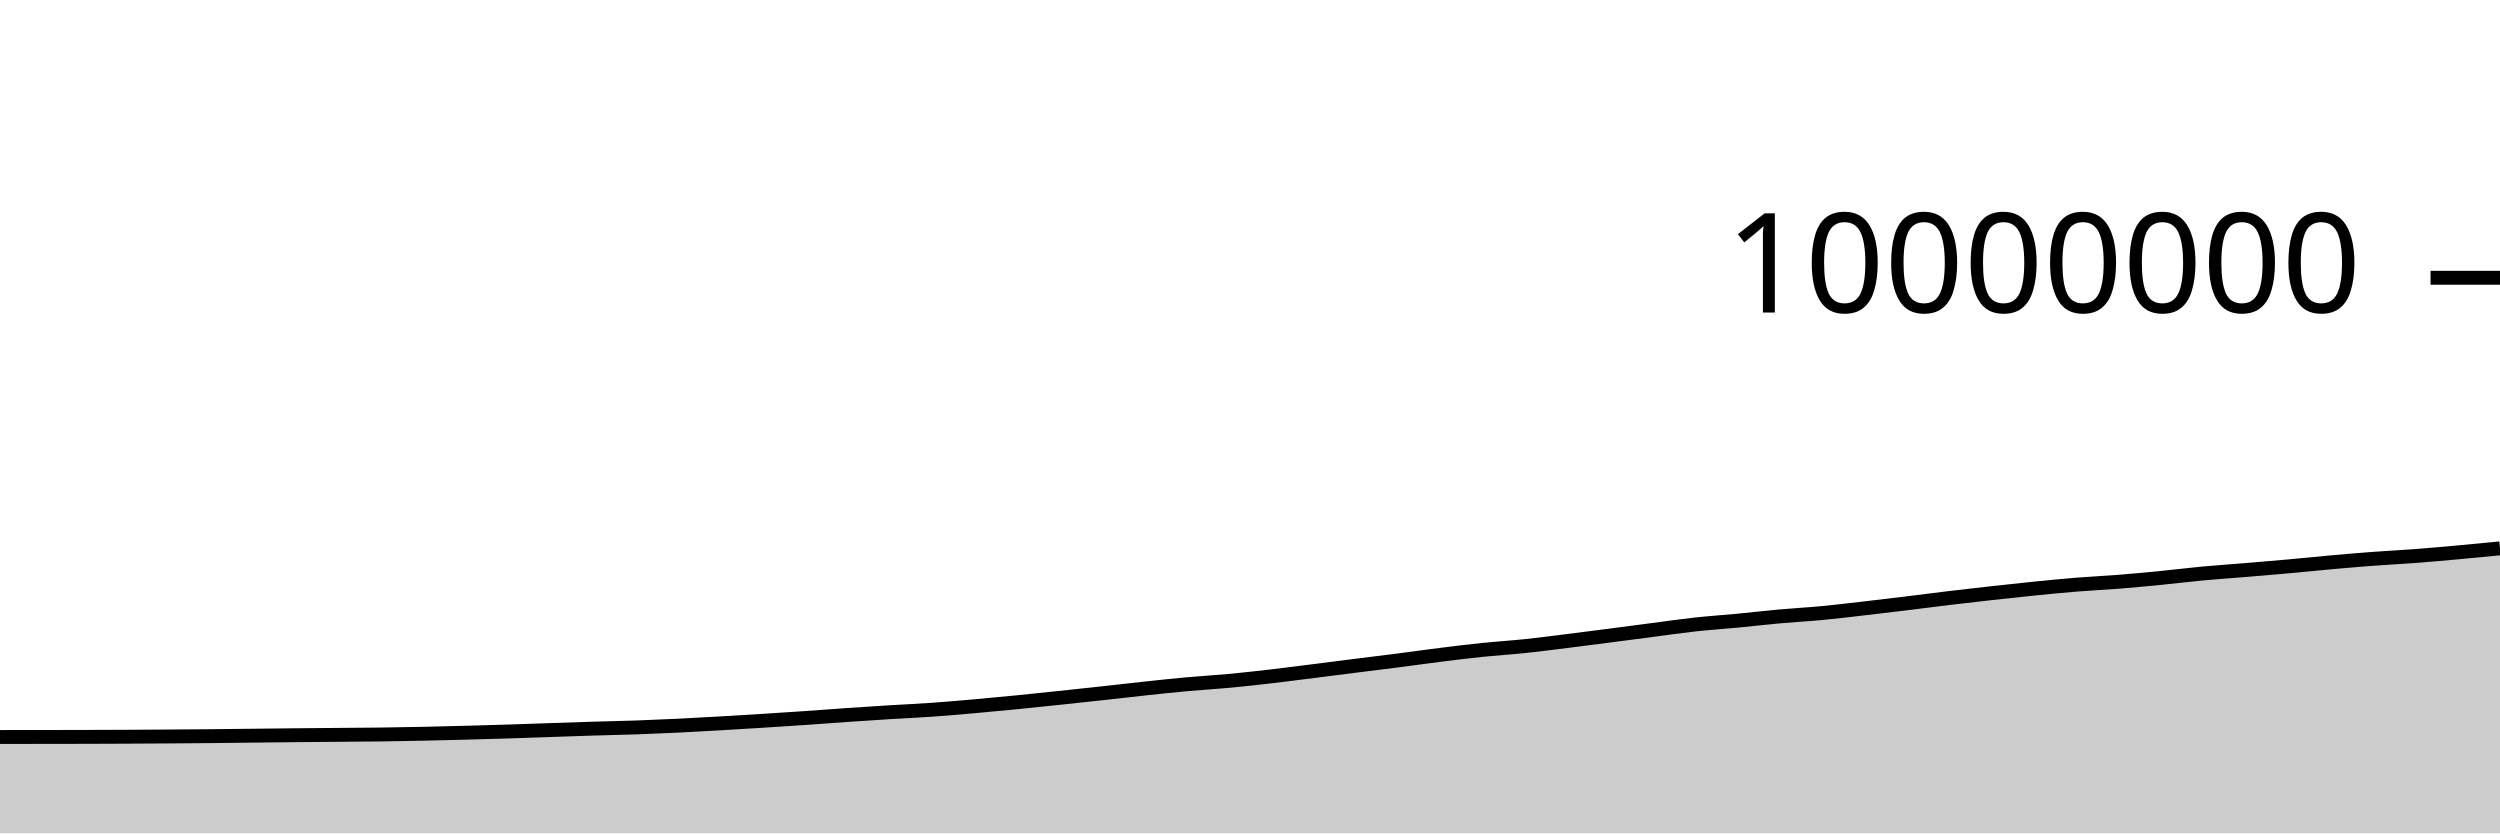
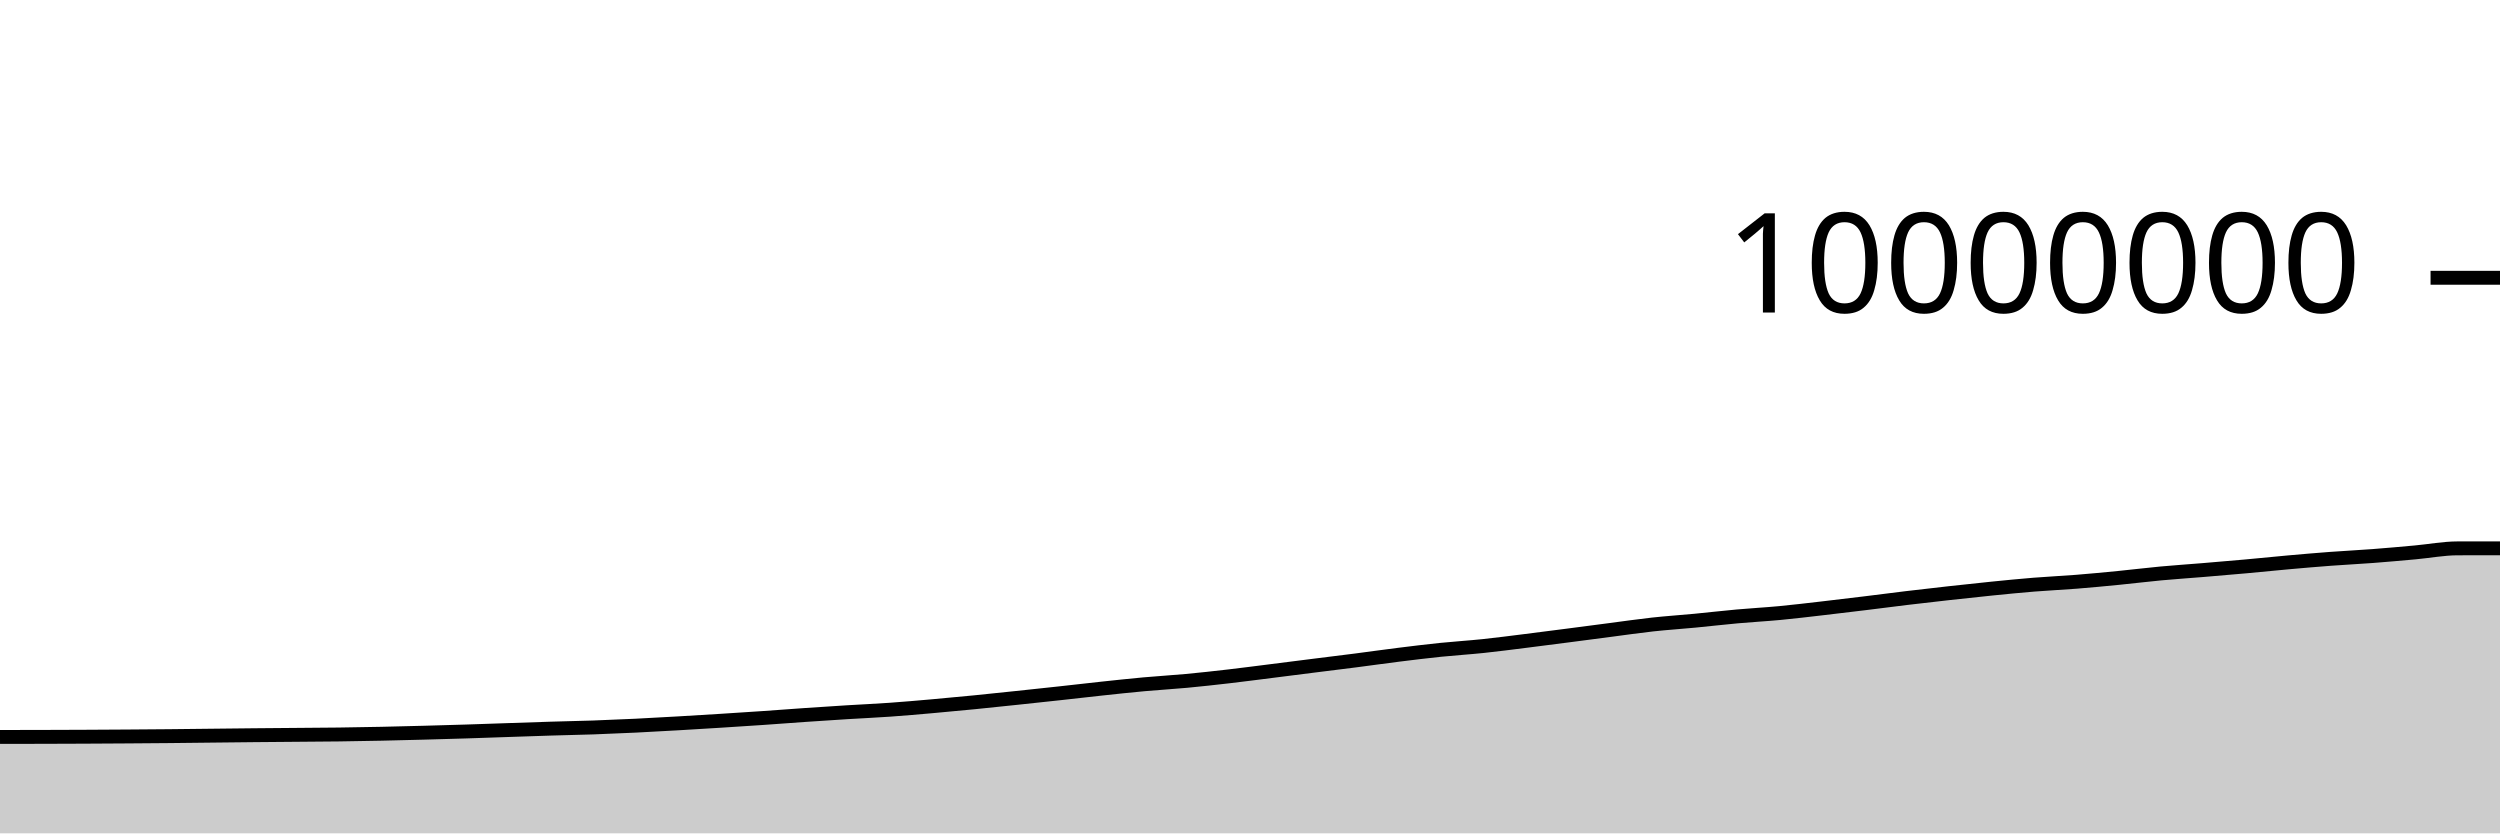
<svg xmlns="http://www.w3.org/2000/svg" viewBox="0 0 180 60">
  <g transform="translate(0,20)">
-     <path class="area" fill="rgba(0, 0, 0, 0.2)" d="M0,33.063C1.017,33.062,2.034,33.061,3.051,33.06C4.068,33.059,5.085,33.057,6.102,33.055C7.119,33.052,8.136,33.049,9.153,33.044C10.169,33.04,11.186,33.034,12.203,33.026C13.22,33.019,14.237,33.011,15.254,33.002C16.271,32.992,17.288,32.979,18.305,32.968C19.322,32.956,20.339,32.944,21.356,32.935C22.373,32.925,23.39,32.917,24.407,32.909C25.424,32.9,26.441,32.896,27.458,32.883C28.475,32.87,29.492,32.852,30.508,32.83C31.525,32.809,32.542,32.782,33.559,32.755C34.576,32.728,35.593,32.699,36.61,32.667C37.627,32.635,38.644,32.598,39.661,32.563C40.678,32.529,41.695,32.492,42.712,32.461C43.729,32.429,44.746,32.412,45.763,32.377C46.78,32.341,47.797,32.297,48.814,32.248C49.831,32.199,50.847,32.14,51.864,32.082C52.881,32.023,53.898,31.961,54.915,31.897C55.932,31.833,56.949,31.767,57.966,31.698C58.983,31.628,60,31.549,61.017,31.479C62.034,31.41,63.051,31.342,64.068,31.279C65.085,31.216,66.102,31.172,67.119,31.1C68.136,31.028,69.153,30.939,70.169,30.849C71.186,30.76,72.203,30.663,73.22,30.563C74.237,30.463,75.254,30.354,76.271,30.247C77.288,30.14,78.305,30.031,79.322,29.92C80.339,29.809,81.356,29.689,82.373,29.58C83.39,29.471,84.407,29.36,85.424,29.268C86.441,29.175,87.458,29.119,88.475,29.024C89.492,28.929,90.508,28.815,91.525,28.698C92.542,28.58,93.559,28.446,94.576,28.318C95.593,28.19,96.61,28.059,97.627,27.931C98.644,27.802,99.661,27.68,100.678,27.549C101.695,27.418,102.712,27.272,103.729,27.145C104.746,27.018,105.763,26.893,106.78,26.788C107.797,26.684,108.814,26.623,109.831,26.516C110.847,26.409,111.864,26.274,112.881,26.148C113.898,26.021,114.915,25.888,115.932,25.757C116.949,25.625,117.966,25.49,118.983,25.358C120,25.226,121.017,25.076,122.034,24.964C123.051,24.853,124.068,24.788,125.085,24.69C126.102,24.593,127.119,24.472,128.136,24.381C129.153,24.289,130.169,24.236,131.186,24.14C132.203,24.044,133.22,23.92,134.237,23.803C135.254,23.686,136.271,23.563,137.288,23.439C138.305,23.315,139.322,23.18,140.339,23.058C141.356,22.936,142.373,22.82,143.39,22.707C144.407,22.594,145.424,22.483,146.441,22.381C147.458,22.279,148.475,22.177,149.492,22.095C150.508,22.012,151.525,21.968,152.542,21.887C153.559,21.806,154.576,21.709,155.593,21.609C156.61,21.509,157.627,21.382,158.644,21.287C159.661,21.193,160.678,21.127,161.695,21.042C162.712,20.958,163.729,20.871,164.746,20.78C165.763,20.688,166.78,20.581,167.797,20.491C168.814,20.4,169.831,20.312,170.847,20.236C171.864,20.16,172.881,20.111,173.898,20.034C174.915,19.957,175.932,19.864,176.949,19.772C177.966,19.68,178.983,19.581,180,19.482L180,40C178.983,40,177.966,40,176.949,40C175.932,40,174.915,40,173.898,40C172.881,40,171.864,40,170.847,40C169.831,40,168.814,40,167.797,40C166.78,40,165.763,40,164.746,40C163.729,40,162.712,40,161.695,40C160.678,40,159.661,40,158.644,40C157.627,40,156.61,40,155.593,40C154.576,40,153.559,40,152.542,40C151.525,40,150.508,40,149.492,40C148.475,40,147.458,40,146.441,40C145.424,40,144.407,40,143.39,40C142.373,40,141.356,40,140.339,40C139.322,40,138.305,40,137.288,40C136.271,40,135.254,40,134.237,40C133.22,40,132.203,40,131.186,40C130.169,40,129.153,40,128.136,40C127.119,40,126.102,40,125.085,40C124.068,40,123.051,40,122.034,40C121.017,40,120,40,118.983,40C117.966,40,116.949,40,115.932,40C114.915,40,113.898,40,112.881,40C111.864,40,110.847,40,109.831,40C108.814,40,107.797,40,106.78,40C105.763,40,104.746,40,103.729,40C102.712,40,101.695,40,100.678,40C99.661,40,98.644,40,97.627,40C96.61,40,95.593,40,94.576,40C93.559,40,92.542,40,91.525,40C90.508,40,89.492,40,88.475,40C87.458,40,86.441,40,85.424,40C84.407,40,83.39,40,82.373,40C81.356,40,80.339,40,79.322,40C78.305,40,77.288,40,76.271,40C75.254,40,74.237,40,73.22,40C72.203,40,71.186,40,70.169,40C69.153,40,68.136,40,67.119,40C66.102,40,65.085,40,64.068,40C63.051,40,62.034,40,61.017,40C60,40,58.983,40,57.966,40C56.949,40,55.932,40,54.915,40C53.898,40,52.881,40,51.864,40C50.847,40,49.831,40,48.814,40C47.797,40,46.78,40,45.763,40C44.746,40,43.729,40,42.712,40C41.695,40,40.678,40,39.661,40C38.644,40,37.627,40,36.61,40C35.593,40,34.576,40,33.559,40C32.542,40,31.525,40,30.508,40C29.492,40,28.475,40,27.458,40C26.441,40,25.424,40,24.407,40C23.39,40,22.373,40,21.356,40C20.339,40,19.322,40,18.305,40C17.288,40,16.271,40,15.254,40C14.237,40,13.22,40,12.203,40C11.186,40,10.169,40,9.153,40C8.136,40,7.119,40,6.102,40C5.085,40,4.068,40,3.051,40C2.034,40,1.017,40,0,40Z" />
-     <path class="line" stroke="black" fill="none" d="M0,33.063C1.017,33.062,2.034,33.061,3.051,33.06C4.068,33.059,5.085,33.057,6.102,33.055C7.119,33.052,8.136,33.049,9.153,33.044C10.169,33.04,11.186,33.034,12.203,33.026C13.22,33.019,14.237,33.011,15.254,33.002C16.271,32.992,17.288,32.979,18.305,32.968C19.322,32.956,20.339,32.944,21.356,32.935C22.373,32.925,23.39,32.917,24.407,32.909C25.424,32.9,26.441,32.896,27.458,32.883C28.475,32.87,29.492,32.852,30.508,32.83C31.525,32.809,32.542,32.782,33.559,32.755C34.576,32.728,35.593,32.699,36.61,32.667C37.627,32.635,38.644,32.598,39.661,32.563C40.678,32.529,41.695,32.492,42.712,32.461C43.729,32.429,44.746,32.412,45.763,32.377C46.78,32.341,47.797,32.297,48.814,32.248C49.831,32.199,50.847,32.14,51.864,32.082C52.881,32.023,53.898,31.961,54.915,31.897C55.932,31.833,56.949,31.767,57.966,31.698C58.983,31.628,60,31.549,61.017,31.479C62.034,31.41,63.051,31.342,64.068,31.279C65.085,31.216,66.102,31.172,67.119,31.1C68.136,31.028,69.153,30.939,70.169,30.849C71.186,30.76,72.203,30.663,73.22,30.563C74.237,30.463,75.254,30.354,76.271,30.247C77.288,30.14,78.305,30.031,79.322,29.92C80.339,29.809,81.356,29.689,82.373,29.58C83.39,29.471,84.407,29.36,85.424,29.268C86.441,29.175,87.458,29.119,88.475,29.024C89.492,28.929,90.508,28.815,91.525,28.698C92.542,28.58,93.559,28.446,94.576,28.318C95.593,28.19,96.61,28.059,97.627,27.931C98.644,27.802,99.661,27.68,100.678,27.549C101.695,27.418,102.712,27.272,103.729,27.145C104.746,27.018,105.763,26.893,106.78,26.788C107.797,26.684,108.814,26.623,109.831,26.516C110.847,26.409,111.864,26.274,112.881,26.148C113.898,26.021,114.915,25.888,115.932,25.757C116.949,25.625,117.966,25.49,118.983,25.358C120,25.226,121.017,25.076,122.034,24.964C123.051,24.853,124.068,24.788,125.085,24.69C126.102,24.593,127.119,24.472,128.136,24.381C129.153,24.289,130.169,24.236,131.186,24.14C132.203,24.044,133.22,23.92,134.237,23.803C135.254,23.686,136.271,23.563,137.288,23.439C138.305,23.315,139.322,23.18,140.339,23.058C141.356,22.936,142.373,22.82,143.39,22.707C144.407,22.594,145.424,22.483,146.441,22.381C147.458,22.279,148.475,22.177,149.492,22.095C150.508,22.012,151.525,21.968,152.542,21.887C153.559,21.806,154.576,21.709,155.593,21.609C156.61,21.509,157.627,21.382,158.644,21.287C159.661,21.193,160.678,21.127,161.695,21.042C162.712,20.958,163.729,20.871,164.746,20.78C165.763,20.688,166.78,20.581,167.797,20.491C168.814,20.4,169.831,20.312,170.847,20.236C171.864,20.16,172.881,20.111,173.898,20.034C174.915,19.957,175.932,19.864,176.949,19.772C177.966,19.68,178.983,19.581,180,19.482" />
+     <path class="area" fill="rgba(0, 0, 0, 0.2)" d="M0,33.06C1.017,33.059,2.034,33.057,3.051,33.055C4.068,33.052,5.085,33.049,6.102,33.044C7.119,33.04,8.136,33.034,9.153,33.026C10.169,33.019,11.186,33.011,12.203,33.002C13.22,32.992,14.237,32.979,15.254,32.968C16.271,32.956,17.288,32.944,18.305,32.935C19.322,32.925,20.339,32.917,21.356,32.909C22.373,32.9,23.39,32.896,24.407,32.883C25.424,32.87,26.441,32.852,27.458,32.83C28.475,32.809,29.492,32.782,30.508,32.755C31.525,32.728,32.542,32.699,33.559,32.667C34.576,32.635,35.593,32.598,36.61,32.563C37.627,32.529,38.644,32.492,39.661,32.461C40.678,32.429,41.695,32.412,42.712,32.377C43.729,32.341,44.746,32.297,45.763,32.248C46.78,32.199,47.797,32.14,48.814,32.082C49.831,32.023,50.847,31.961,51.864,31.897C52.881,31.833,53.898,31.767,54.915,31.698C55.932,31.628,56.949,31.549,57.966,31.479C58.983,31.41,60,31.342,61.017,31.279C62.034,31.216,63.051,31.172,64.068,31.1C65.085,31.028,66.102,30.939,67.119,30.849C68.136,30.76,69.153,30.663,70.169,30.563C71.186,30.463,72.203,30.354,73.22,30.247C74.237,30.14,75.254,30.031,76.271,29.92C77.288,29.809,78.305,29.689,79.322,29.58C80.339,29.472,81.356,29.36,82.373,29.268C83.39,29.175,84.407,29.119,85.424,29.024C86.441,28.929,87.458,28.815,88.475,28.698C89.492,28.58,90.508,28.446,91.525,28.318C92.542,28.19,93.559,28.059,94.576,27.931C95.593,27.802,96.61,27.68,97.627,27.549C98.644,27.418,99.661,27.272,100.678,27.145C101.695,27.018,102.712,26.893,103.729,26.788C104.746,26.684,105.763,26.623,106.78,26.516C107.797,26.409,108.814,26.275,109.831,26.148C110.847,26.021,111.864,25.888,112.881,25.757C113.898,25.625,114.915,25.49,115.932,25.358C116.949,25.226,117.966,25.076,118.983,24.964C120,24.853,121.017,24.788,122.034,24.69C123.051,24.593,124.068,24.472,125.085,24.381C126.102,24.289,127.119,24.236,128.136,24.14C129.153,24.044,130.169,23.92,131.186,23.803C132.203,23.686,133.22,23.563,134.237,23.439C135.254,23.315,136.271,23.18,137.288,23.058C138.305,22.936,139.322,22.82,140.339,22.707C141.356,22.594,142.373,22.483,143.39,22.381C144.407,22.279,145.424,22.177,146.441,22.095C147.458,22.012,148.475,21.968,149.492,21.887C150.508,21.806,151.525,21.709,152.542,21.609C153.559,21.509,154.576,21.382,155.593,21.287C156.61,21.193,157.627,21.127,158.644,21.042C159.661,20.958,160.678,20.871,161.695,20.78C162.712,20.688,163.729,20.581,164.746,20.491C165.763,20.4,166.78,20.312,167.797,20.236C168.814,20.16,169.831,20.111,170.847,20.034C171.864,19.957,172.881,19.864,173.898,19.772C174.915,19.68,175.932,19.483,176.949,19.482C177.966,19.48,178.983,19.48,180,19.479L180,40C178.983,40,177.966,40,176.949,40C175.932,40,174.915,40,173.898,40C172.881,40,171.864,40,170.847,40C169.831,40,168.814,40,167.797,40C166.78,40,165.763,40,164.746,40C163.729,40,162.712,40,161.695,40C160.678,40,159.661,40,158.644,40C157.627,40,156.61,40,155.593,40C154.576,40,153.559,40,152.542,40C151.525,40,150.508,40,149.492,40C148.475,40,147.458,40,146.441,40C145.424,40,144.407,40,143.39,40C142.373,40,141.356,40,140.339,40C139.322,40,138.305,40,137.288,40C136.271,40,135.254,40,134.237,40C133.22,40,132.203,40,131.186,40C130.169,40,129.153,40,128.136,40C127.119,40,126.102,40,125.085,40C124.068,40,123.051,40,122.034,40C121.017,40,120,40,118.983,40C117.966,40,116.949,40,115.932,40C114.915,40,113.898,40,112.881,40C111.864,40,110.847,40,109.831,40C108.814,40,107.797,40,106.78,40C105.763,40,104.746,40,103.729,40C102.712,40,101.695,40,100.678,40C99.661,40,98.644,40,97.627,40C96.61,40,95.593,40,94.576,40C93.559,40,92.542,40,91.525,40C90.508,40,89.492,40,88.475,40C87.458,40,86.441,40,85.424,40C84.407,40,83.39,40,82.373,40C81.356,40,80.339,40,79.322,40C78.305,40,77.288,40,76.271,40C75.254,40,74.237,40,73.22,40C72.203,40,71.186,40,70.169,40C69.153,40,68.136,40,67.119,40C66.102,40,65.085,40,64.068,40C63.051,40,62.034,40,61.017,40C60,40,58.983,40,57.966,40C56.949,40,55.932,40,54.915,40C53.898,40,52.881,40,51.864,40C50.847,40,49.831,40,48.814,40C47.797,40,46.78,40,45.763,40C44.746,40,43.729,40,42.712,40C41.695,40,40.678,40,39.661,40C38.644,40,37.627,40,36.61,40C35.593,40,34.576,40,33.559,40C32.542,40,31.525,40,30.508,40C29.492,40,28.475,40,27.458,40C26.441,40,25.424,40,24.407,40C23.39,40,22.373,40,21.356,40C20.339,40,19.322,40,18.305,40C17.288,40,16.271,40,15.254,40C14.237,40,13.22,40,12.203,40C11.186,40,10.169,40,9.153,40C8.136,40,7.119,40,6.102,40C5.085,40,4.068,40,3.051,40C2.034,40,1.017,40,0,40Z" />
+     <path class="line" stroke="black" fill="none" d="M0,33.06C1.017,33.059,2.034,33.057,3.051,33.055C4.068,33.052,5.085,33.049,6.102,33.044C7.119,33.04,8.136,33.034,9.153,33.026C10.169,33.019,11.186,33.011,12.203,33.002C13.22,32.992,14.237,32.979,15.254,32.968C16.271,32.956,17.288,32.944,18.305,32.935C19.322,32.925,20.339,32.917,21.356,32.909C22.373,32.9,23.39,32.896,24.407,32.883C25.424,32.87,26.441,32.852,27.458,32.83C28.475,32.809,29.492,32.782,30.508,32.755C31.525,32.728,32.542,32.699,33.559,32.667C34.576,32.635,35.593,32.598,36.61,32.563C37.627,32.529,38.644,32.492,39.661,32.461C40.678,32.429,41.695,32.412,42.712,32.377C43.729,32.341,44.746,32.297,45.763,32.248C46.78,32.199,47.797,32.14,48.814,32.082C49.831,32.023,50.847,31.961,51.864,31.897C52.881,31.833,53.898,31.767,54.915,31.698C55.932,31.628,56.949,31.549,57.966,31.479C58.983,31.41,60,31.342,61.017,31.279C62.034,31.216,63.051,31.172,64.068,31.1C65.085,31.028,66.102,30.939,67.119,30.849C68.136,30.76,69.153,30.663,70.169,30.563C71.186,30.463,72.203,30.354,73.22,30.247C74.237,30.14,75.254,30.031,76.271,29.92C77.288,29.809,78.305,29.689,79.322,29.58C80.339,29.472,81.356,29.36,82.373,29.268C83.39,29.175,84.407,29.119,85.424,29.024C86.441,28.929,87.458,28.815,88.475,28.698C89.492,28.58,90.508,28.446,91.525,28.318C92.542,28.19,93.559,28.059,94.576,27.931C95.593,27.802,96.61,27.68,97.627,27.549C98.644,27.418,99.661,27.272,100.678,27.145C101.695,27.018,102.712,26.893,103.729,26.788C104.746,26.684,105.763,26.623,106.78,26.516C107.797,26.409,108.814,26.275,109.831,26.148C110.847,26.021,111.864,25.888,112.881,25.757C113.898,25.625,114.915,25.49,115.932,25.358C116.949,25.226,117.966,25.076,118.983,24.964C120,24.853,121.017,24.788,122.034,24.69C123.051,24.593,124.068,24.472,125.085,24.381C126.102,24.289,127.119,24.236,128.136,24.14C129.153,24.044,130.169,23.92,131.186,23.803C132.203,23.686,133.22,23.563,134.237,23.439C135.254,23.315,136.271,23.18,137.288,23.058C138.305,22.936,139.322,22.82,140.339,22.707C141.356,22.594,142.373,22.483,143.39,22.381C144.407,22.279,145.424,22.177,146.441,22.095C147.458,22.012,148.475,21.968,149.492,21.887C150.508,21.806,151.525,21.709,152.542,21.609C153.559,21.509,154.576,21.382,155.593,21.287C156.61,21.193,157.627,21.127,158.644,21.042C159.661,20.958,160.678,20.871,161.695,20.78C162.712,20.688,163.729,20.581,164.746,20.491C165.763,20.4,166.78,20.312,167.797,20.236C168.814,20.16,169.831,20.111,170.847,20.034C171.864,19.957,172.881,19.864,173.898,19.772C174.915,19.68,175.932,19.483,176.949,19.482C177.966,19.48,178.983,19.48,180,19.479" />
    <path class="axis-ceiling" stroke-width="1" stroke="black" fill="none" d="M175,0L180,0" />
    <text class="axis-ceiling-label" font-family="sans-serif" text-anchor="end" font-size="10px" x="170" y="2.5">10000000</text>
  </g>
</svg>
